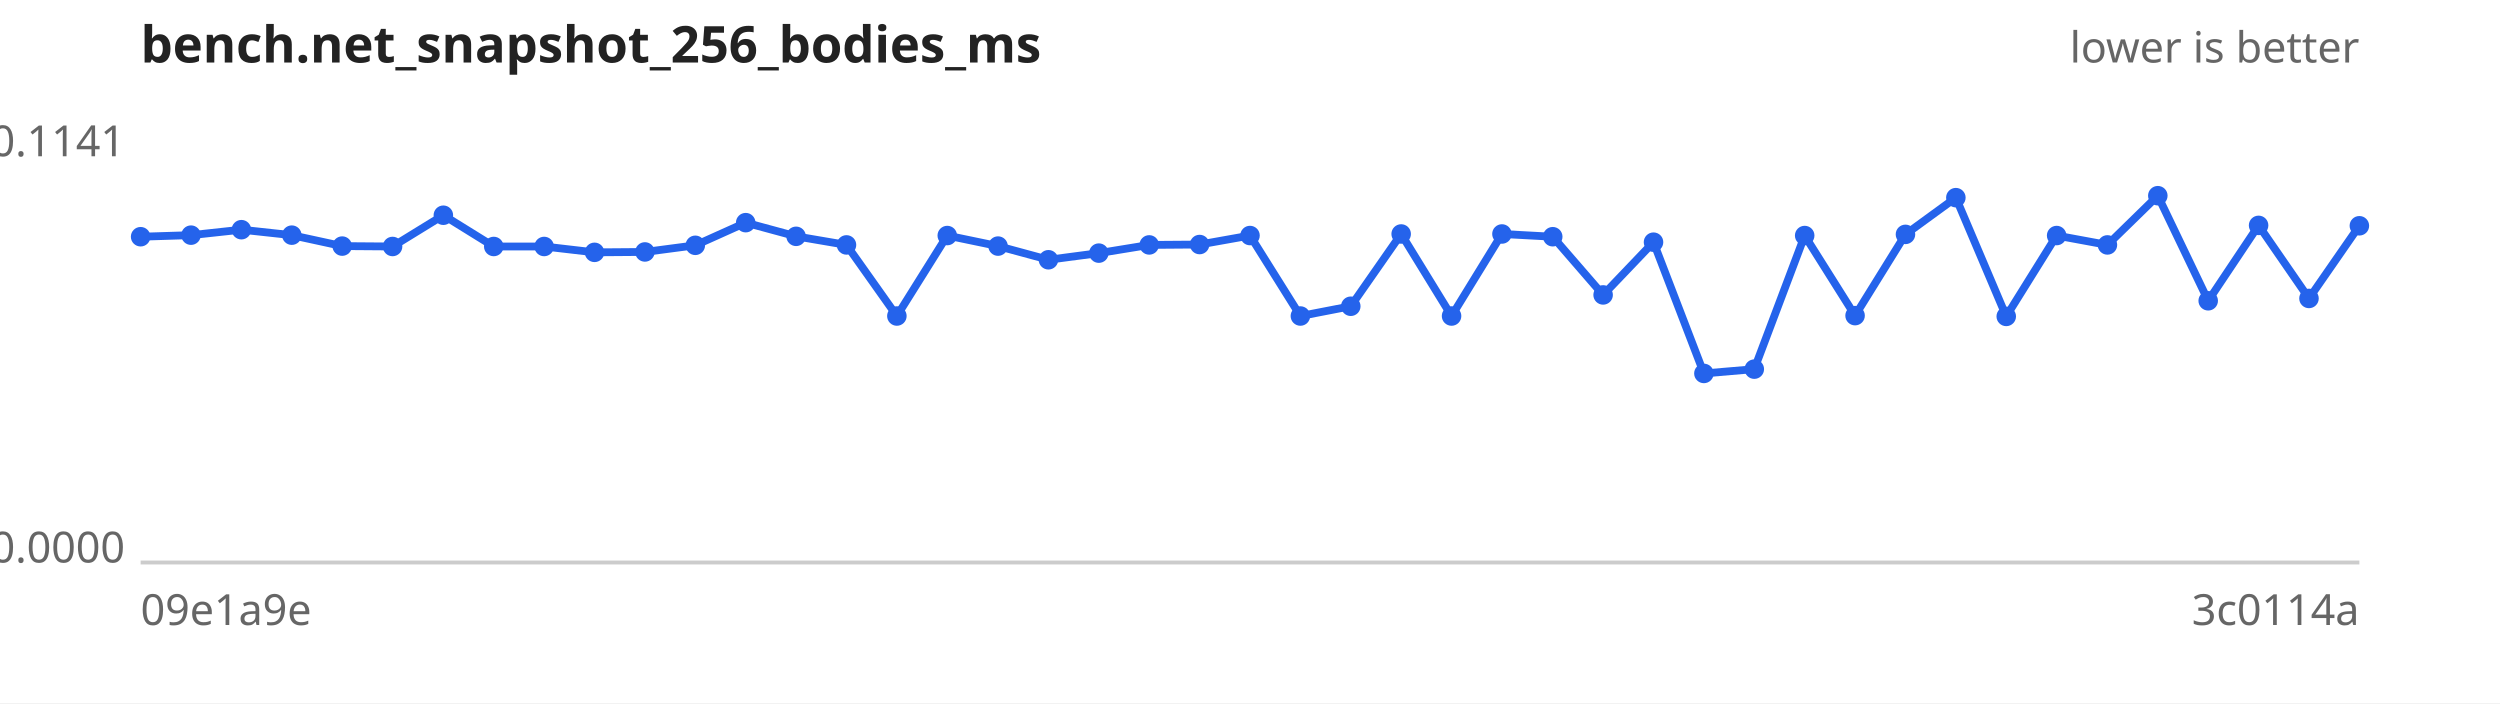
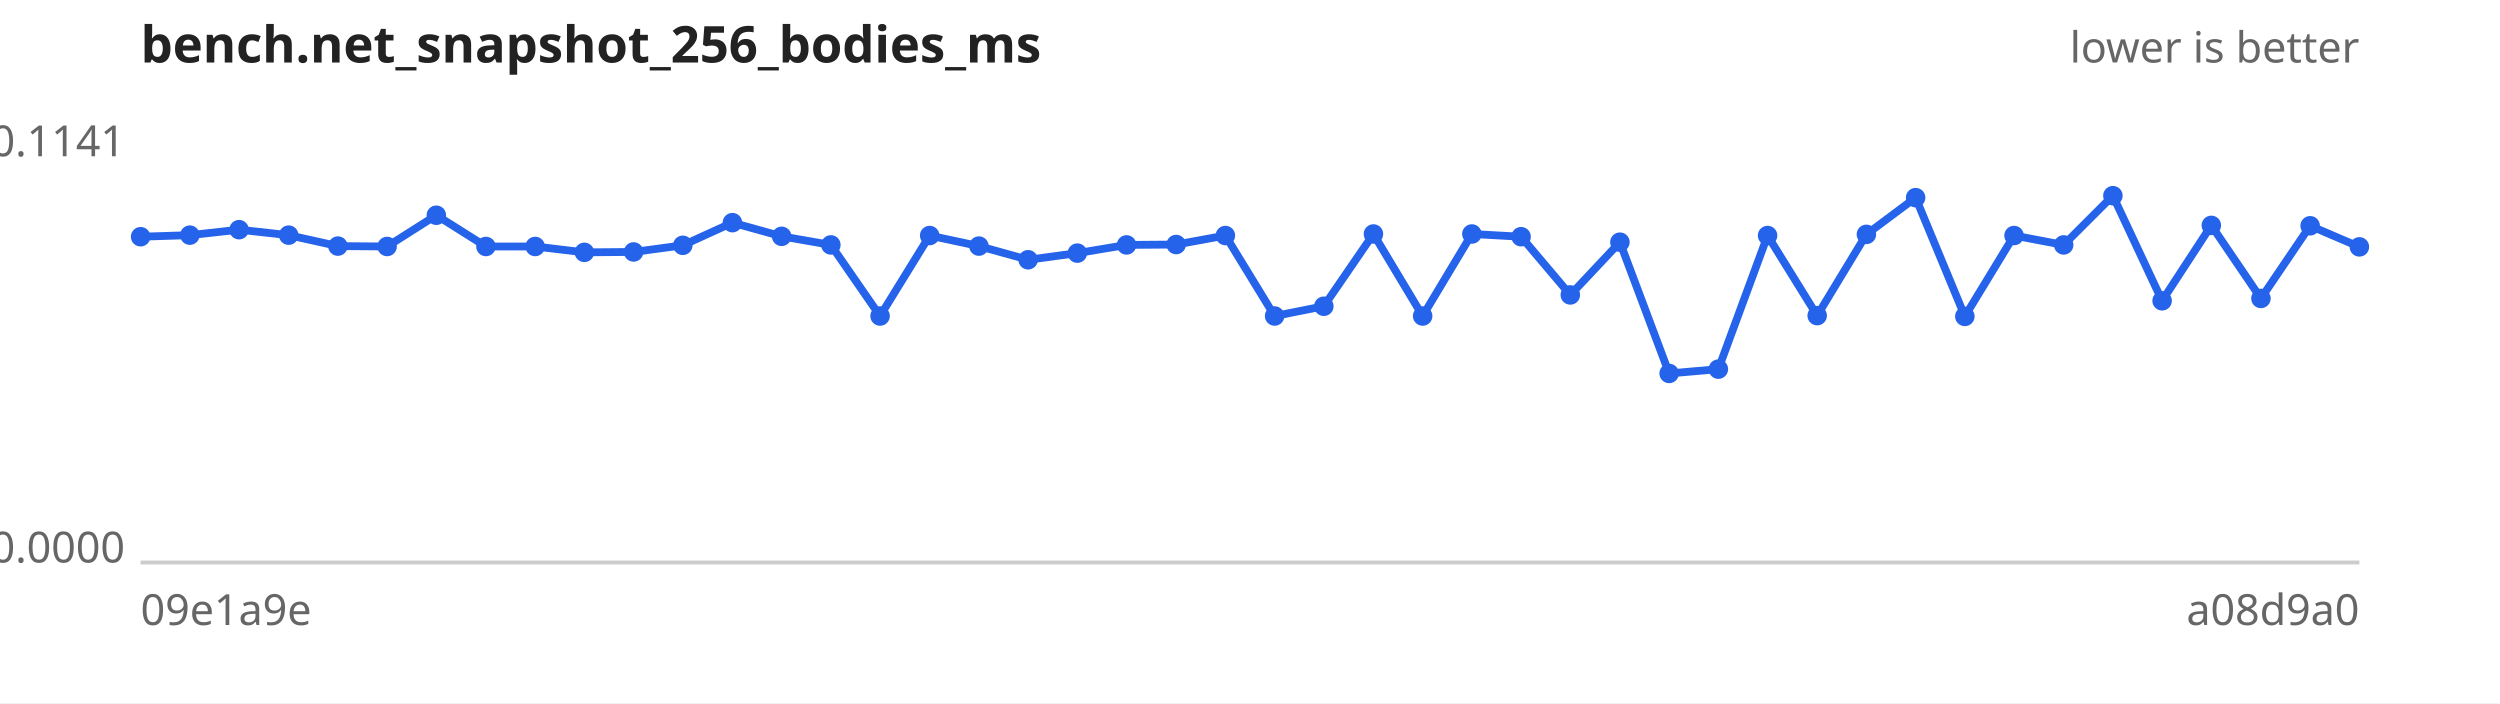
<svg xmlns="http://www.w3.org/2000/svg" width="640" height="180" viewBox="0 0 640 180" font-family="sans-serif" font-size="11">
  <rect width="640" height="180" fill="#ffffff" />
  <text x="36" y="16" font-size="13" font-weight="bold" fill="#222">bench.net_snapshot_256_bodies_ms</text>
  <text x="604" y="16" text-anchor="end" fill="#666">lower is better</text>
  <line x1="36" y1="144" x2="604" y2="144" stroke="#ccc" />
  <text x="32" y="40.0" text-anchor="end" fill="#666">0.1141</text>
  <text x="32" y="144.0" text-anchor="end" fill="#666">0.0000</text>
  <text x="36" y="160" fill="#666">09e1a9e</text>
-   <text x="604" y="160" text-anchor="end" fill="#666">3c0114a</text>
-   <path d="M36.0,60.6 L48.9,60.2 L61.8,58.8 L74.7,60.2 L87.6,63.0 L100.5,63.1 L113.5,55.1 L126.4,63.1 L139.3,63.1 L152.2,64.6 L165.1,64.5 L178.0,62.8 L190.9,57.0 L203.8,60.5 L216.7,62.7 L229.6,80.9 L242.5,60.3 L255.5,63.0 L268.4,66.5 L281.3,64.8 L294.2,62.7 L307.1,62.6 L320.0,60.3 L332.9,80.9 L345.8,78.4 L358.7,59.9 L371.6,80.9 L384.5,59.9 L397.5,60.6 L410.4,75.5 L423.3,62.0 L436.2,95.6 L449.1,94.5 L462.0,60.3 L474.9,80.8 L487.8,60.0 L500.7,50.6 L513.6,81.0 L526.5,60.3 L539.5,62.7 L552.4,50.1 L565.3,77.0 L578.2,57.7 L591.1,76.4 L604.0,57.8" fill="none" stroke="#2563eb" stroke-width="2" />
+   <text x="604" y="160" text-anchor="end" fill="#666">a08d9a0</text>
+   <path d="M36.0,60.6 L48.6,60.2 L61.2,58.8 L73.9,60.2 L86.5,63.0 L99.1,63.1 L111.7,55.1 L124.4,63.1 L137.0,63.1 L149.6,64.6 L162.2,64.5 L174.8,62.8 L187.5,57.0 L200.1,60.5 L212.7,62.7 L225.3,80.9 L238.0,60.3 L250.6,63.0 L263.2,66.5 L275.8,64.8 L288.4,62.7 L301.1,62.6 L313.7,60.3 L326.3,80.9 L338.9,78.4 L351.6,59.9 L364.2,80.9 L376.8,59.9 L389.4,60.6 L402.0,75.5 L414.7,62.0 L427.3,95.6 L439.9,94.5 L452.5,60.3 L465.2,80.8 L477.8,60.0 L490.4,50.6 L503.0,81.0 L515.6,60.3 L528.3,62.7 L540.9,50.1 L553.5,77.0 L566.1,57.7 L578.8,76.4 L591.4,57.8 L604.0,63.2" fill="none" stroke="#2563eb" stroke-width="2" />
  <g fill="#2563eb">
    <circle cx="36.0" cy="60.6" r="2.5" />
-     <circle cx="48.9" cy="60.2" r="2.5" />
-     <circle cx="61.8" cy="58.8" r="2.5" />
-     <circle cx="74.7" cy="60.2" r="2.5" />
-     <circle cx="87.6" cy="63.0" r="2.5" />
-     <circle cx="100.5" cy="63.1" r="2.5" />
-     <circle cx="113.5" cy="55.1" r="2.5" />
-     <circle cx="126.4" cy="63.1" r="2.5" />
-     <circle cx="139.3" cy="63.1" r="2.5" />
-     <circle cx="152.2" cy="64.6" r="2.5" />
-     <circle cx="165.1" cy="64.5" r="2.5" />
-     <circle cx="178.0" cy="62.8" r="2.5" />
-     <circle cx="190.9" cy="57.0" r="2.5" />
-     <circle cx="203.8" cy="60.5" r="2.5" />
-     <circle cx="216.7" cy="62.7" r="2.5" />
-     <circle cx="229.6" cy="80.9" r="2.5" />
-     <circle cx="242.5" cy="60.3" r="2.5" />
-     <circle cx="255.5" cy="63.0" r="2.5" />
-     <circle cx="268.4" cy="66.5" r="2.5" />
-     <circle cx="281.3" cy="64.8" r="2.5" />
-     <circle cx="294.2" cy="62.7" r="2.5" />
-     <circle cx="307.1" cy="62.6" r="2.5" />
-     <circle cx="320.0" cy="60.3" r="2.5" />
-     <circle cx="332.9" cy="80.9" r="2.5" />
-     <circle cx="345.8" cy="78.4" r="2.5" />
-     <circle cx="358.7" cy="59.9" r="2.5" />
-     <circle cx="371.6" cy="80.9" r="2.5" />
-     <circle cx="384.5" cy="59.9" r="2.5" />
-     <circle cx="397.5" cy="60.6" r="2.5" />
-     <circle cx="410.4" cy="75.5" r="2.5" />
-     <circle cx="423.3" cy="62.0" r="2.5" />
-     <circle cx="436.2" cy="95.6" r="2.5" />
-     <circle cx="449.1" cy="94.5" r="2.5" />
-     <circle cx="462.0" cy="60.3" r="2.5" />
-     <circle cx="474.9" cy="80.8" r="2.5" />
-     <circle cx="487.8" cy="60.0" r="2.5" />
-     <circle cx="500.7" cy="50.6" r="2.5" />
-     <circle cx="513.6" cy="81.0" r="2.5" />
-     <circle cx="526.5" cy="60.3" r="2.5" />
-     <circle cx="539.5" cy="62.7" r="2.5" />
-     <circle cx="552.4" cy="50.1" r="2.5" />
-     <circle cx="565.3" cy="77.0" r="2.5" />
-     <circle cx="578.2" cy="57.7" r="2.5" />
-     <circle cx="591.1" cy="76.4" r="2.5" />
-     <circle cx="604.0" cy="57.8" r="2.5" />
+     <circle cx="48.6" cy="60.2" r="2.5" />
+     <circle cx="61.2" cy="58.8" r="2.5" />
+     <circle cx="73.9" cy="60.2" r="2.5" />
+     <circle cx="86.5" cy="63.0" r="2.5" />
+     <circle cx="99.1" cy="63.1" r="2.5" />
+     <circle cx="111.7" cy="55.1" r="2.5" />
+     <circle cx="124.4" cy="63.1" r="2.5" />
+     <circle cx="137.0" cy="63.1" r="2.5" />
+     <circle cx="149.6" cy="64.6" r="2.5" />
+     <circle cx="162.2" cy="64.5" r="2.5" />
+     <circle cx="174.8" cy="62.8" r="2.5" />
+     <circle cx="187.5" cy="57.0" r="2.5" />
+     <circle cx="200.1" cy="60.5" r="2.5" />
+     <circle cx="212.7" cy="62.7" r="2.5" />
+     <circle cx="225.3" cy="80.9" r="2.5" />
+     <circle cx="238.0" cy="60.3" r="2.5" />
+     <circle cx="250.6" cy="63.0" r="2.5" />
+     <circle cx="263.2" cy="66.5" r="2.5" />
+     <circle cx="275.8" cy="64.8" r="2.5" />
+     <circle cx="288.4" cy="62.7" r="2.5" />
+     <circle cx="301.1" cy="62.6" r="2.5" />
+     <circle cx="313.7" cy="60.3" r="2.5" />
+     <circle cx="326.3" cy="80.9" r="2.5" />
+     <circle cx="338.9" cy="78.4" r="2.5" />
+     <circle cx="351.6" cy="59.9" r="2.5" />
+     <circle cx="364.2" cy="80.9" r="2.5" />
+     <circle cx="376.8" cy="59.9" r="2.5" />
+     <circle cx="389.4" cy="60.6" r="2.5" />
+     <circle cx="402.0" cy="75.5" r="2.5" />
+     <circle cx="414.7" cy="62.0" r="2.5" />
+     <circle cx="427.3" cy="95.6" r="2.5" />
+     <circle cx="439.9" cy="94.5" r="2.5" />
+     <circle cx="452.5" cy="60.3" r="2.5" />
+     <circle cx="465.2" cy="80.8" r="2.5" />
+     <circle cx="477.8" cy="60.0" r="2.5" />
+     <circle cx="490.4" cy="50.6" r="2.5" />
+     <circle cx="503.0" cy="81.0" r="2.5" />
+     <circle cx="515.6" cy="60.3" r="2.5" />
+     <circle cx="528.3" cy="62.7" r="2.5" />
+     <circle cx="540.9" cy="50.1" r="2.5" />
+     <circle cx="553.5" cy="77.0" r="2.5" />
+     <circle cx="566.1" cy="57.7" r="2.5" />
+     <circle cx="578.8" cy="76.4" r="2.5" />
+     <circle cx="591.4" cy="57.8" r="2.5" />
+     <circle cx="604.0" cy="63.2" r="2.5" />
  </g>
</svg>
